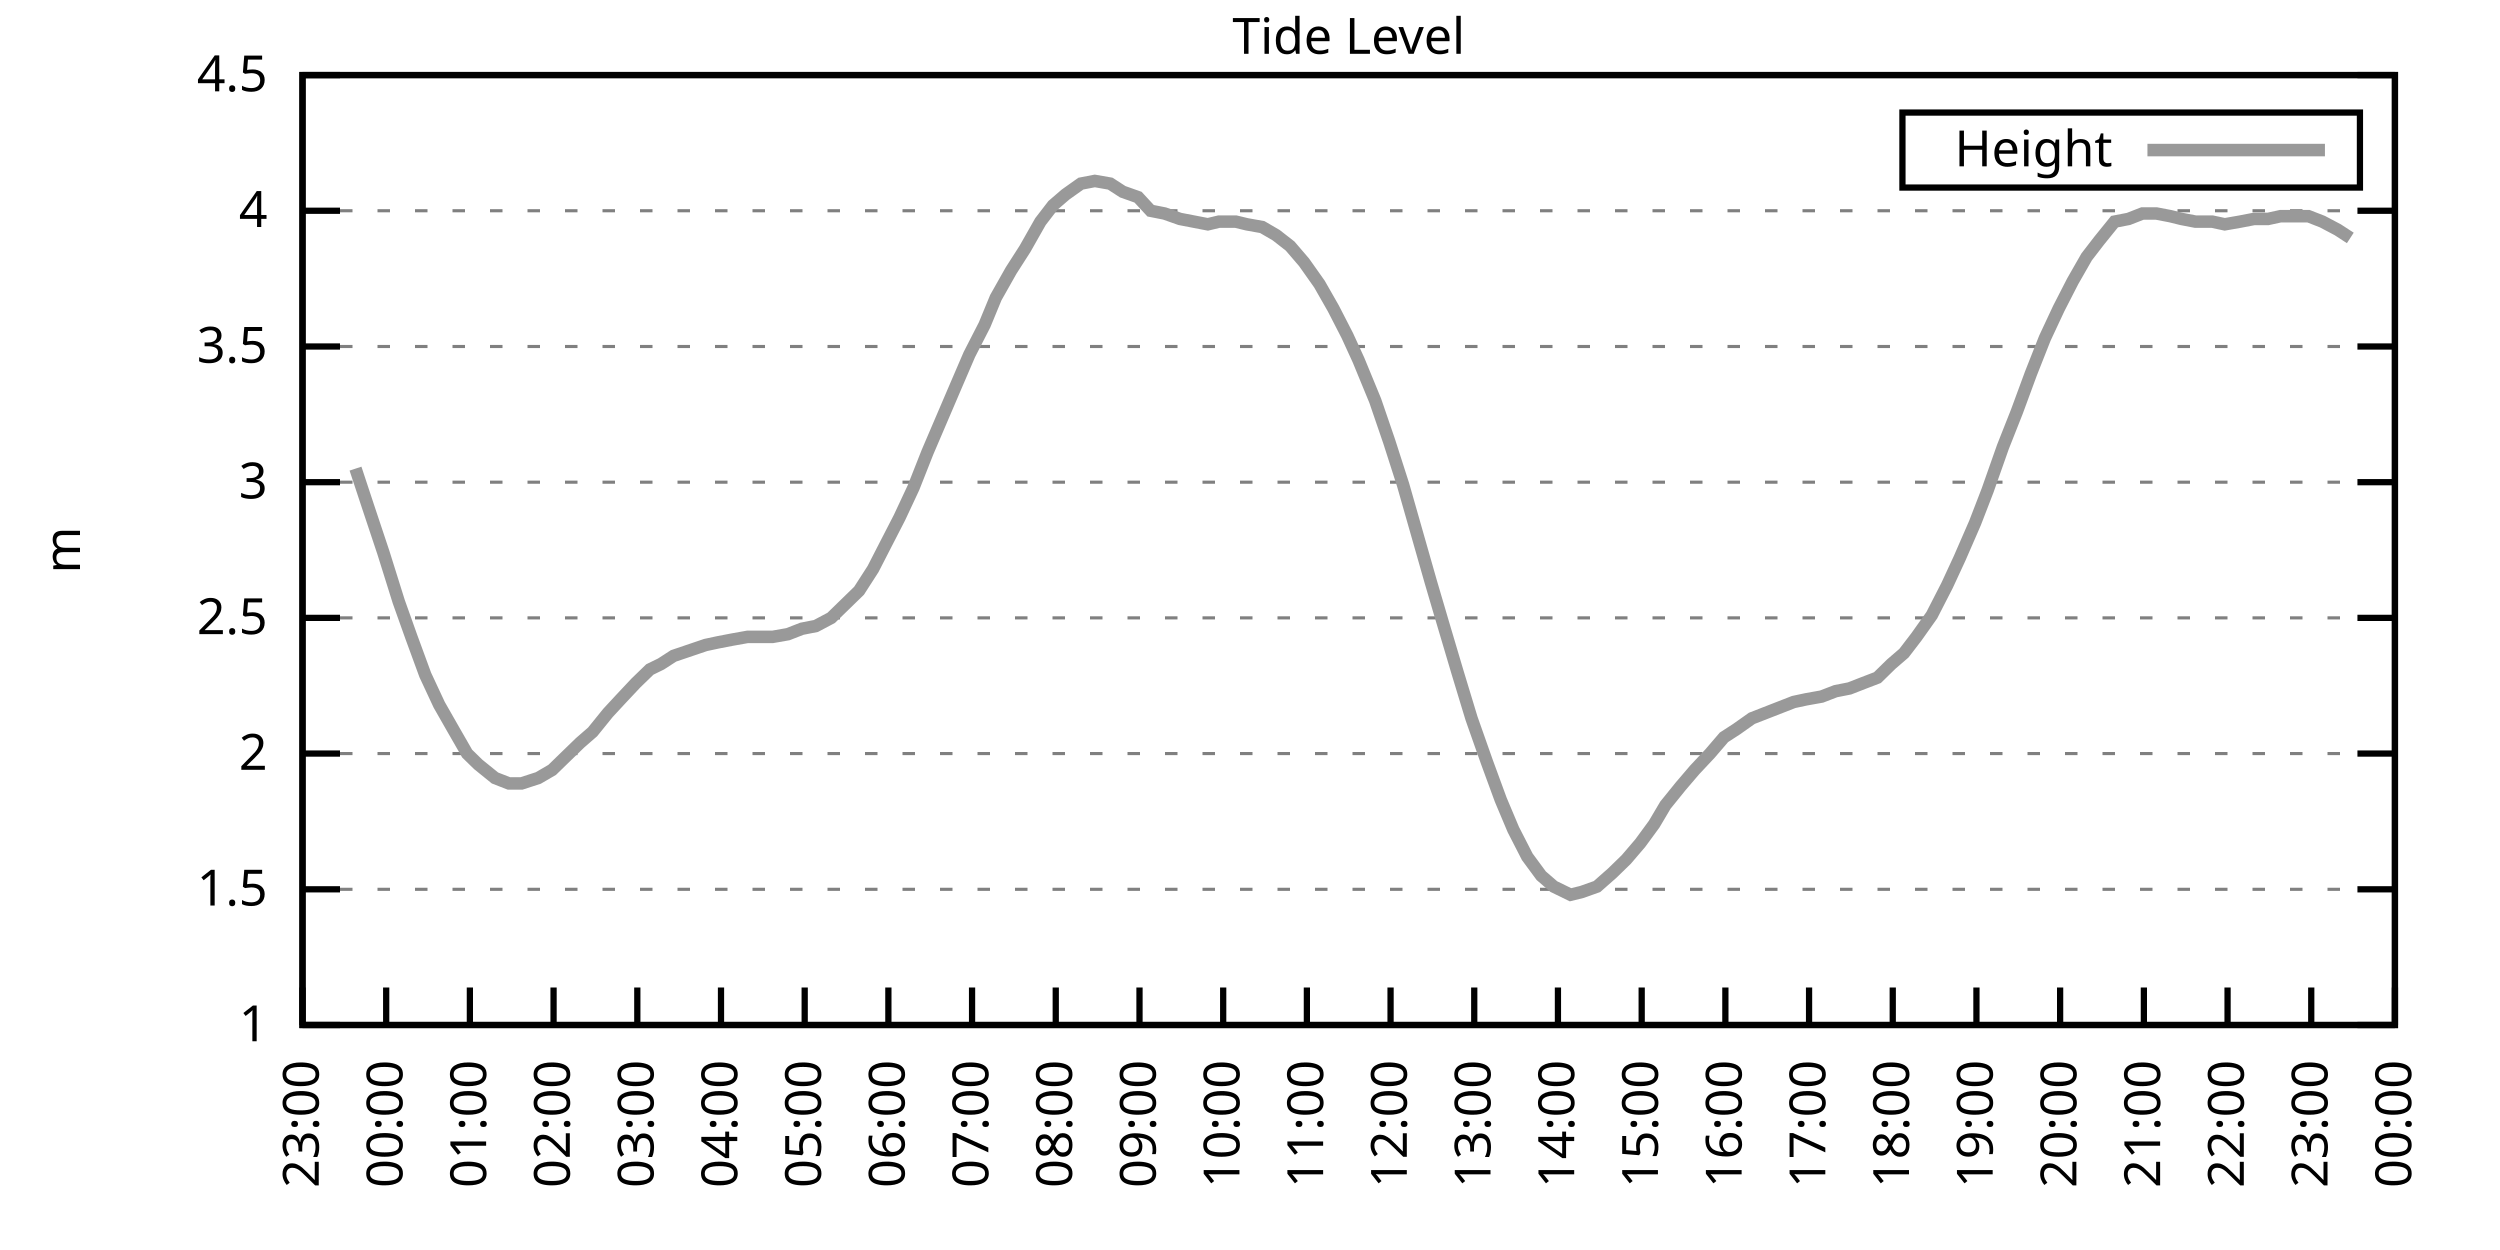
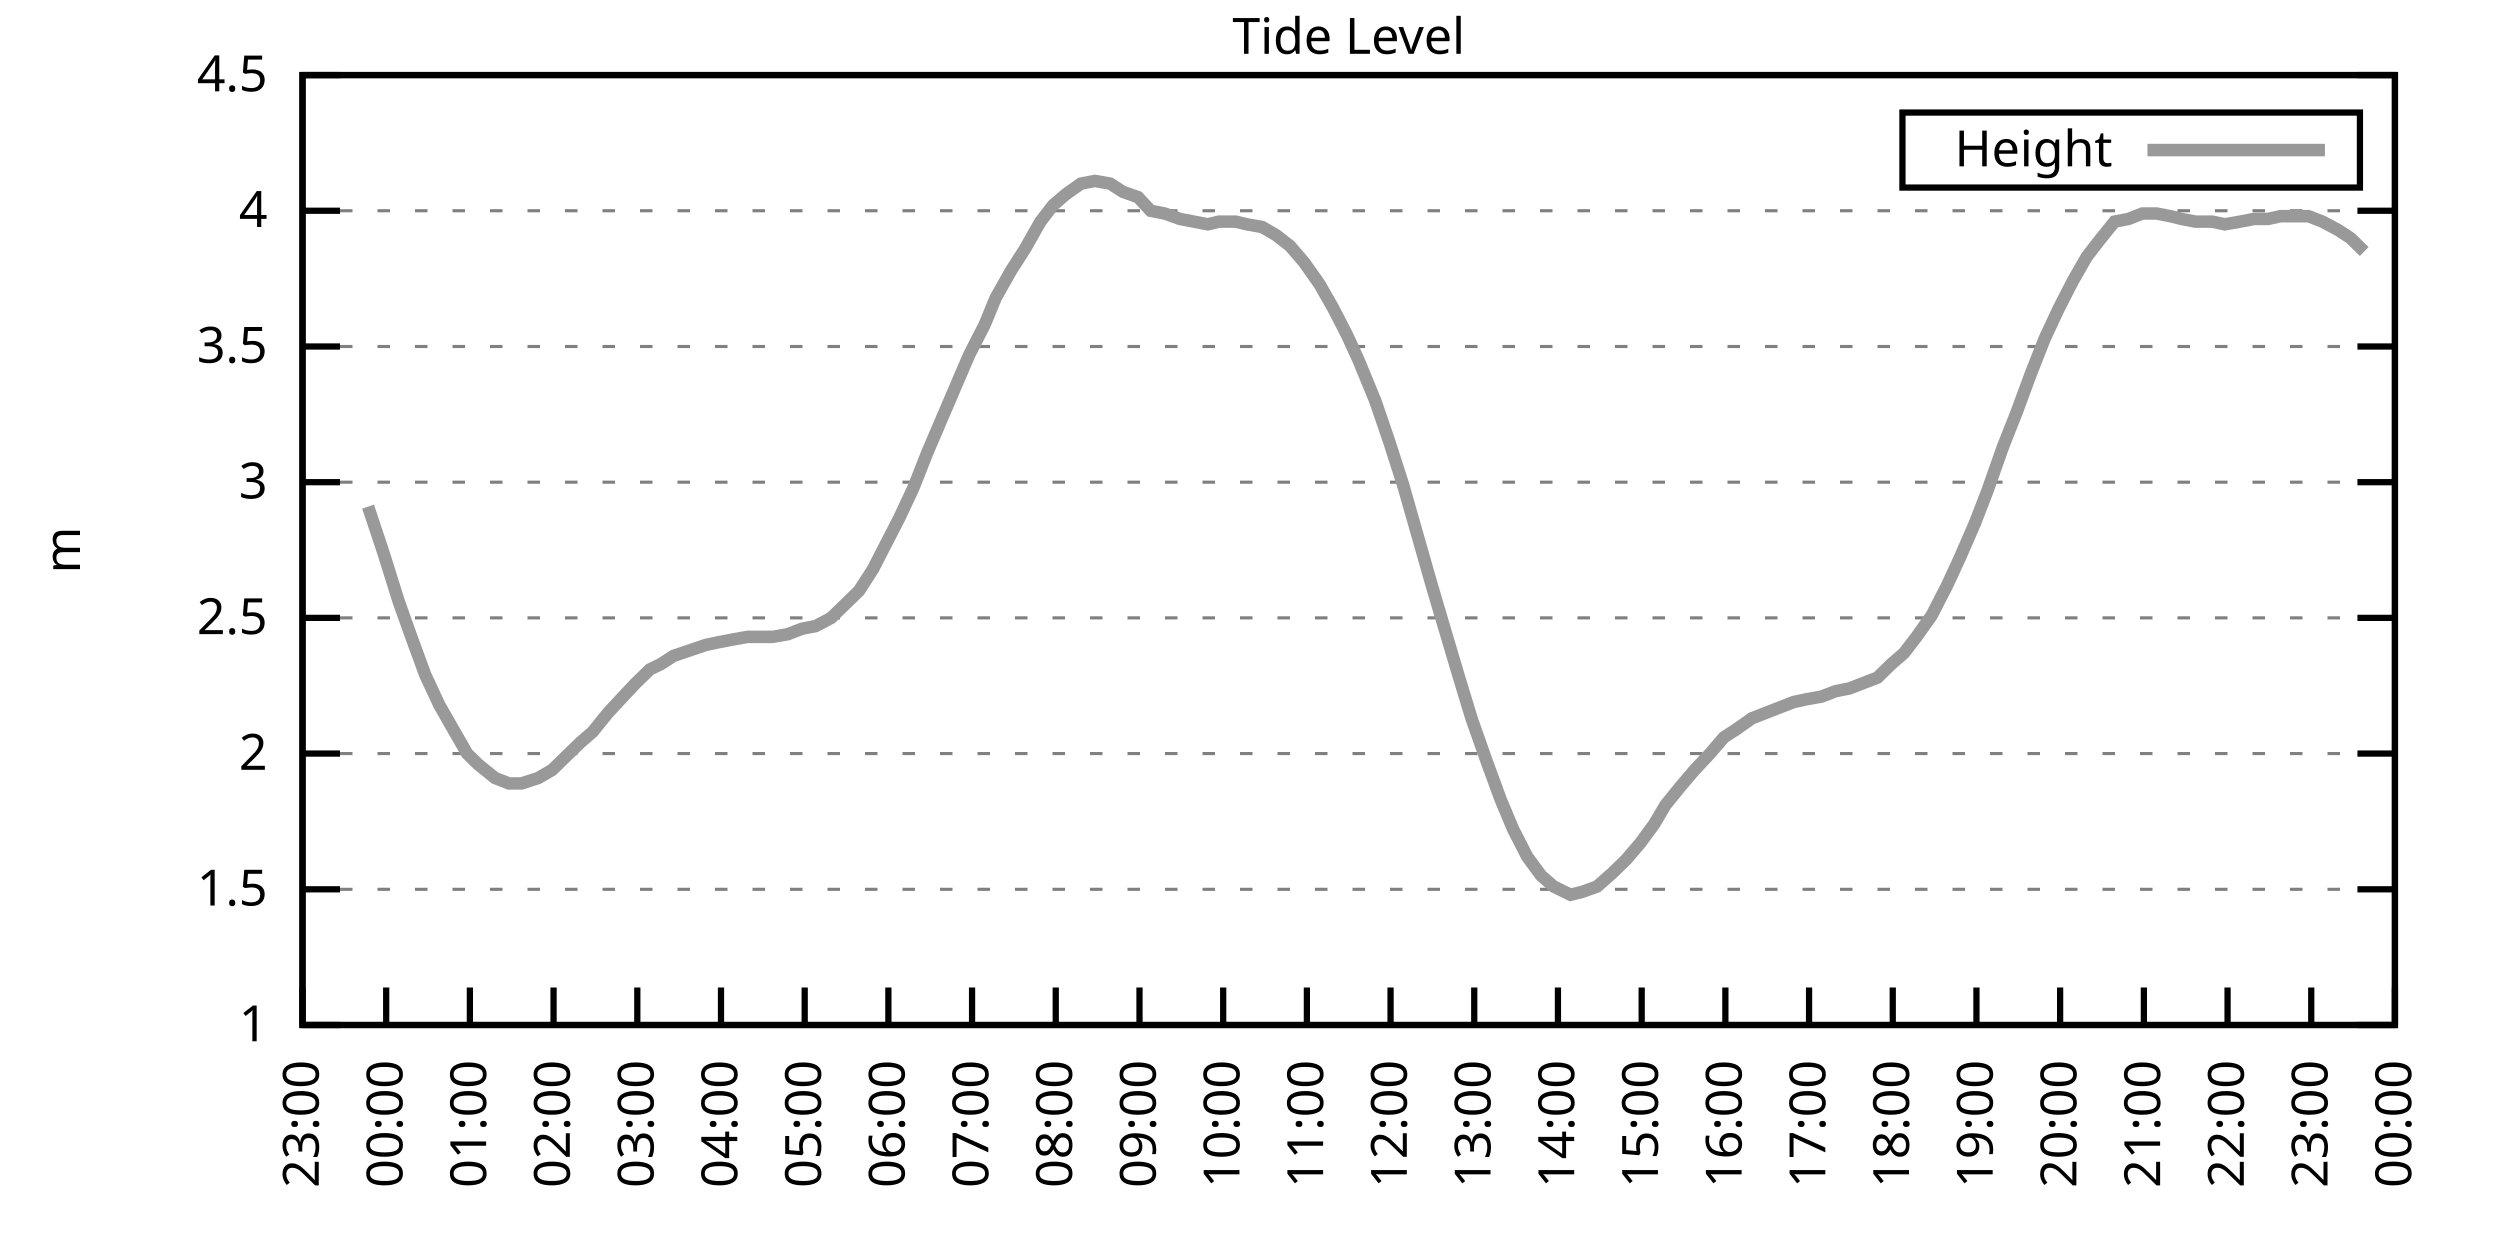
<svg xmlns="http://www.w3.org/2000/svg" xmlns:xlink="http://www.w3.org/1999/xlink" width="400" height="200" viewBox="0 0 400 200">
  <g id="gnuplot_canvas">
    <rect x="0" y="0" width="400" height="200" fill="none" />
    <defs>
      <circle id="gpDot" r="0.5" stroke-width="0.5" stroke="currentColor" />
      <path id="gpPt0" stroke-width="0.333" stroke="currentColor" d="M-1,0 h2 M0,-1 v2" />
      <path id="gpPt1" stroke-width="0.333" stroke="currentColor" d="M-1,-1 L1,1 M1,-1 L-1,1" />
      <path id="gpPt2" stroke-width="0.333" stroke="currentColor" d="M-1,0 L1,0 M0,-1 L0,1 M-1,-1 L1,1 M-1,1 L1,-1" />
      <rect id="gpPt3" stroke-width="0.333" stroke="currentColor" x="-1" y="-1" width="2" height="2" />
      <rect id="gpPt4" stroke-width="0.333" stroke="currentColor" fill="currentColor" x="-1" y="-1" width="2" height="2" />
      <circle id="gpPt5" stroke-width="0.333" stroke="currentColor" cx="0" cy="0" r="1" />
      <use xlink:href="#gpPt5" id="gpPt6" fill="currentColor" stroke="none" />
      <path id="gpPt7" stroke-width="0.333" stroke="currentColor" d="M0,-1.33 L-1.33,0.67 L1.33,0.67 z" />
      <use xlink:href="#gpPt7" id="gpPt8" fill="currentColor" stroke="none" />
      <use xlink:href="#gpPt7" id="gpPt9" stroke="currentColor" transform="rotate(180)" />
      <use xlink:href="#gpPt9" id="gpPt10" fill="currentColor" stroke="none" />
      <use xlink:href="#gpPt3" id="gpPt11" stroke="currentColor" transform="rotate(45)" />
      <use xlink:href="#gpPt11" id="gpPt12" fill="currentColor" stroke="none" />
      <path id="gpPt13" stroke-width="0.333" stroke="currentColor" d="M0,1.330 L1.265,0.411 L0.782,-1.067 L-0.782,-1.076 L-1.265,0.411 z" />
      <use xlink:href="#gpPt13" id="gpPt14" fill="currentColor" stroke="none" />
      <filter id="textbox" filterUnits="objectBoundingBox" x="0" y="0" height="1" width="1">
        <feFlood flood-color="white" flood-opacity="1" result="bgnd" />
        <feComposite in="SourceGraphic" in2="bgnd" operator="atop" />
      </filter>
      <filter id="greybox" filterUnits="objectBoundingBox" x="0" y="0" height="1" width="1">
        <feFlood flood-color="lightgrey" flood-opacity="1" result="grey" />
        <feComposite in="SourceGraphic" in2="grey" operator="atop" />
      </filter>
    </defs>
    <g fill="none" color="white" stroke="currentColor" stroke-width="1.00" stroke-linecap="butt" stroke-linejoin="miter">
</g>
    <g fill="none" color="black" stroke="currentColor" stroke-width="1.00" stroke-linecap="butt" stroke-linejoin="miter">
      <g stroke="none" shape-rendering="crispEdges">
        <polygon fill="rgb(255, 255, 255)" points="48.40,164.00 383.18,164.00 383.18,12.02 48.40,12.02 " />
      </g>
    </g>
    <g fill="none" color="black" stroke="currentColor" stroke-width="1.00" stroke-linecap="butt" stroke-linejoin="miter">
</g>
    <g fill="none" color="black" stroke="black" stroke-width="0.50" stroke-linecap="butt" stroke-linejoin="miter">
</g>
    <g fill="none" color="gray" stroke="currentColor" stroke-width="0.50" stroke-linecap="butt" stroke-linejoin="miter">
      <path stroke="gray" stroke-dasharray="2,4" class="gridline" d="M48.40,164.00 L383.19,164.00  " />
    </g>
    <g fill="none" color="gray" stroke="gray" stroke-width="1.00" stroke-linecap="butt" stroke-linejoin="miter">
</g>
    <g fill="none" color="black" stroke="currentColor" stroke-width="1.00" stroke-linecap="butt" stroke-linejoin="miter">
      <path stroke="black" d="M48.40,164.00 L54.40,164.00 M383.19,164.00 L377.19,164.00  " />
      <g transform="translate(42.80,166.60)" stroke="none" fill="black" font-family="Sans" font-size="8.00" text-anchor="end">
        <text>
          <tspan font-family="Sans"> 1</tspan>
        </text>
      </g>
    </g>
    <g fill="none" color="black" stroke="currentColor" stroke-width="1.00" stroke-linecap="butt" stroke-linejoin="miter">
</g>
    <g fill="none" color="black" stroke="black" stroke-width="0.50" stroke-linecap="butt" stroke-linejoin="miter">
</g>
    <g fill="none" color="gray" stroke="currentColor" stroke-width="0.50" stroke-linecap="butt" stroke-linejoin="miter">
      <path stroke="gray" stroke-dasharray="2,4" class="gridline" d="M48.40,142.29 L383.19,142.29  " />
    </g>
    <g fill="none" color="gray" stroke="gray" stroke-width="1.00" stroke-linecap="butt" stroke-linejoin="miter">
</g>
    <g fill="none" color="black" stroke="currentColor" stroke-width="1.00" stroke-linecap="butt" stroke-linejoin="miter">
      <path stroke="black" d="M48.40,142.29 L54.40,142.29 M383.19,142.29 L377.19,142.29  " />
      <g transform="translate(42.80,144.89)" stroke="none" fill="black" font-family="Sans" font-size="8.00" text-anchor="end">
        <text>
          <tspan font-family="Sans"> 1.5</tspan>
        </text>
      </g>
    </g>
    <g fill="none" color="black" stroke="currentColor" stroke-width="1.00" stroke-linecap="butt" stroke-linejoin="miter">
</g>
    <g fill="none" color="black" stroke="black" stroke-width="0.50" stroke-linecap="butt" stroke-linejoin="miter">
</g>
    <g fill="none" color="gray" stroke="currentColor" stroke-width="0.50" stroke-linecap="butt" stroke-linejoin="miter">
      <path stroke="gray" stroke-dasharray="2,4" class="gridline" d="M48.40,120.57 L383.19,120.57  " />
    </g>
    <g fill="none" color="gray" stroke="gray" stroke-width="1.00" stroke-linecap="butt" stroke-linejoin="miter">
</g>
    <g fill="none" color="black" stroke="currentColor" stroke-width="1.00" stroke-linecap="butt" stroke-linejoin="miter">
      <path stroke="black" d="M48.40,120.57 L54.40,120.57 M383.19,120.57 L377.19,120.57  " />
      <g transform="translate(42.80,123.17)" stroke="none" fill="black" font-family="Sans" font-size="8.00" text-anchor="end">
        <text>
          <tspan font-family="Sans"> 2</tspan>
        </text>
      </g>
    </g>
    <g fill="none" color="black" stroke="currentColor" stroke-width="1.00" stroke-linecap="butt" stroke-linejoin="miter">
</g>
    <g fill="none" color="black" stroke="black" stroke-width="0.50" stroke-linecap="butt" stroke-linejoin="miter">
</g>
    <g fill="none" color="gray" stroke="currentColor" stroke-width="0.50" stroke-linecap="butt" stroke-linejoin="miter">
      <path stroke="gray" stroke-dasharray="2,4" class="gridline" d="M48.40,98.86 L383.19,98.86  " />
    </g>
    <g fill="none" color="gray" stroke="gray" stroke-width="1.00" stroke-linecap="butt" stroke-linejoin="miter">
</g>
    <g fill="none" color="black" stroke="currentColor" stroke-width="1.00" stroke-linecap="butt" stroke-linejoin="miter">
      <path stroke="black" d="M48.40,98.86 L54.40,98.86 M383.19,98.86 L377.19,98.86  " />
      <g transform="translate(42.80,101.46)" stroke="none" fill="black" font-family="Sans" font-size="8.00" text-anchor="end">
        <text>
          <tspan font-family="Sans"> 2.5</tspan>
        </text>
      </g>
    </g>
    <g fill="none" color="black" stroke="currentColor" stroke-width="1.00" stroke-linecap="butt" stroke-linejoin="miter">
</g>
    <g fill="none" color="black" stroke="black" stroke-width="0.50" stroke-linecap="butt" stroke-linejoin="miter">
</g>
    <g fill="none" color="gray" stroke="currentColor" stroke-width="0.50" stroke-linecap="butt" stroke-linejoin="miter">
      <path stroke="gray" stroke-dasharray="2,4" class="gridline" d="M48.40,77.15 L383.19,77.15  " />
    </g>
    <g fill="none" color="gray" stroke="gray" stroke-width="1.00" stroke-linecap="butt" stroke-linejoin="miter">
</g>
    <g fill="none" color="black" stroke="currentColor" stroke-width="1.00" stroke-linecap="butt" stroke-linejoin="miter">
      <path stroke="black" d="M48.40,77.15 L54.40,77.15 M383.19,77.15 L377.19,77.15  " />
      <g transform="translate(42.80,79.75)" stroke="none" fill="black" font-family="Sans" font-size="8.00" text-anchor="end">
        <text>
          <tspan font-family="Sans"> 3</tspan>
        </text>
      </g>
    </g>
    <g fill="none" color="black" stroke="currentColor" stroke-width="1.00" stroke-linecap="butt" stroke-linejoin="miter">
</g>
    <g fill="none" color="black" stroke="black" stroke-width="0.50" stroke-linecap="butt" stroke-linejoin="miter">
</g>
    <g fill="none" color="gray" stroke="currentColor" stroke-width="0.50" stroke-linecap="butt" stroke-linejoin="miter">
      <path stroke="gray" stroke-dasharray="2,4" class="gridline" d="M48.40,55.44 L383.19,55.44  " />
    </g>
    <g fill="none" color="gray" stroke="gray" stroke-width="1.00" stroke-linecap="butt" stroke-linejoin="miter">
</g>
    <g fill="none" color="black" stroke="currentColor" stroke-width="1.00" stroke-linecap="butt" stroke-linejoin="miter">
      <path stroke="black" d="M48.40,55.44 L54.40,55.44 M383.19,55.44 L377.19,55.44  " />
      <g transform="translate(42.80,58.04)" stroke="none" fill="black" font-family="Sans" font-size="8.00" text-anchor="end">
        <text>
          <tspan font-family="Sans"> 3.5</tspan>
        </text>
      </g>
    </g>
    <g fill="none" color="black" stroke="currentColor" stroke-width="1.00" stroke-linecap="butt" stroke-linejoin="miter">
</g>
    <g fill="none" color="black" stroke="black" stroke-width="0.50" stroke-linecap="butt" stroke-linejoin="miter">
</g>
    <g fill="none" color="gray" stroke="currentColor" stroke-width="0.50" stroke-linecap="butt" stroke-linejoin="miter">
      <path stroke="gray" stroke-dasharray="2,4" class="gridline" d="M48.40,33.72 L383.19,33.72  " />
    </g>
    <g fill="none" color="gray" stroke="gray" stroke-width="1.00" stroke-linecap="butt" stroke-linejoin="miter">
</g>
    <g fill="none" color="black" stroke="currentColor" stroke-width="1.00" stroke-linecap="butt" stroke-linejoin="miter">
      <path stroke="black" d="M48.40,33.72 L54.40,33.72 M383.19,33.72 L377.19,33.72  " />
      <g transform="translate(42.80,36.32)" stroke="none" fill="black" font-family="Sans" font-size="8.00" text-anchor="end">
        <text>
          <tspan font-family="Sans"> 4</tspan>
        </text>
      </g>
    </g>
    <g fill="none" color="black" stroke="currentColor" stroke-width="1.00" stroke-linecap="butt" stroke-linejoin="miter">
</g>
    <g fill="none" color="black" stroke="black" stroke-width="0.50" stroke-linecap="butt" stroke-linejoin="miter">
</g>
    <g fill="none" color="gray" stroke="currentColor" stroke-width="0.50" stroke-linecap="butt" stroke-linejoin="miter">
      <path stroke="gray" stroke-dasharray="2,4" class="gridline" d="M48.40,12.01 L383.19,12.01  " />
    </g>
    <g fill="none" color="gray" stroke="gray" stroke-width="1.00" stroke-linecap="butt" stroke-linejoin="miter">
</g>
    <g fill="none" color="black" stroke="currentColor" stroke-width="1.00" stroke-linecap="butt" stroke-linejoin="miter">
      <path stroke="black" d="M48.40,12.01 L54.40,12.01 M383.19,12.01 L377.19,12.01  " />
      <g transform="translate(42.80,14.61)" stroke="none" fill="black" font-family="Sans" font-size="8.00" text-anchor="end">
        <text>
          <tspan font-family="Sans"> 4.5</tspan>
        </text>
      </g>
    </g>
    <g fill="none" color="black" stroke="currentColor" stroke-width="1.00" stroke-linecap="butt" stroke-linejoin="miter">
      <path stroke="black" d="M48.40,164.00 L48.40,158.00  " />
      <g transform="translate(51.00,169.60) rotate(270.00)" stroke="none" fill="black" font-family="Sans" font-size="8.00" text-anchor="end">
        <text>
          <tspan font-family="Sans">23:00</tspan>
        </text>
      </g>
    </g>
    <g fill="none" color="black" stroke="currentColor" stroke-width="1.00" stroke-linecap="butt" stroke-linejoin="miter">
      <path stroke="black" d="M61.79,164.00 L61.79,158.00  " />
      <g transform="translate(64.39,169.60) rotate(270.00)" stroke="none" fill="black" font-family="Sans" font-size="8.00" text-anchor="end">
        <text>
          <tspan font-family="Sans">00:00</tspan>
        </text>
      </g>
    </g>
    <g fill="none" color="black" stroke="currentColor" stroke-width="1.00" stroke-linecap="butt" stroke-linejoin="miter">
      <path stroke="black" d="M75.18,164.00 L75.18,158.00  " />
      <g transform="translate(77.78,169.60) rotate(270.00)" stroke="none" fill="black" font-family="Sans" font-size="8.00" text-anchor="end">
        <text>
          <tspan font-family="Sans">01:00</tspan>
        </text>
      </g>
    </g>
    <g fill="none" color="black" stroke="currentColor" stroke-width="1.00" stroke-linecap="butt" stroke-linejoin="miter">
      <path stroke="black" d="M88.57,164.00 L88.57,158.00  " />
      <g transform="translate(91.17,169.60) rotate(270.00)" stroke="none" fill="black" font-family="Sans" font-size="8.00" text-anchor="end">
        <text>
          <tspan font-family="Sans">02:00</tspan>
        </text>
      </g>
    </g>
    <g fill="none" color="black" stroke="currentColor" stroke-width="1.00" stroke-linecap="butt" stroke-linejoin="miter">
      <path stroke="black" d="M101.97,164.00 L101.97,158.00  " />
      <g transform="translate(104.57,169.60) rotate(270.00)" stroke="none" fill="black" font-family="Sans" font-size="8.00" text-anchor="end">
        <text>
          <tspan font-family="Sans">03:00</tspan>
        </text>
      </g>
    </g>
    <g fill="none" color="black" stroke="currentColor" stroke-width="1.00" stroke-linecap="butt" stroke-linejoin="miter">
      <path stroke="black" d="M115.36,164.00 L115.36,158.00  " />
      <g transform="translate(117.96,169.60) rotate(270.00)" stroke="none" fill="black" font-family="Sans" font-size="8.00" text-anchor="end">
        <text>
          <tspan font-family="Sans">04:00</tspan>
        </text>
      </g>
    </g>
    <g fill="none" color="black" stroke="currentColor" stroke-width="1.00" stroke-linecap="butt" stroke-linejoin="miter">
      <path stroke="black" d="M128.75,164.00 L128.75,158.00  " />
      <g transform="translate(131.35,169.60) rotate(270.00)" stroke="none" fill="black" font-family="Sans" font-size="8.00" text-anchor="end">
        <text>
          <tspan font-family="Sans">05:00</tspan>
        </text>
      </g>
    </g>
    <g fill="none" color="black" stroke="currentColor" stroke-width="1.00" stroke-linecap="butt" stroke-linejoin="miter">
      <path stroke="black" d="M142.14,164.00 L142.14,158.00  " />
      <g transform="translate(144.74,169.60) rotate(270.00)" stroke="none" fill="black" font-family="Sans" font-size="8.00" text-anchor="end">
        <text>
          <tspan font-family="Sans">06:00</tspan>
        </text>
      </g>
    </g>
    <g fill="none" color="black" stroke="currentColor" stroke-width="1.00" stroke-linecap="butt" stroke-linejoin="miter">
      <path stroke="black" d="M155.53,164.00 L155.53,158.00  " />
      <g transform="translate(158.13,169.60) rotate(270.00)" stroke="none" fill="black" font-family="Sans" font-size="8.00" text-anchor="end">
        <text>
          <tspan font-family="Sans">07:00</tspan>
        </text>
      </g>
    </g>
    <g fill="none" color="black" stroke="currentColor" stroke-width="1.00" stroke-linecap="butt" stroke-linejoin="miter">
      <path stroke="black" d="M168.92,164.00 L168.92,158.00  " />
      <g transform="translate(171.52,169.60) rotate(270.00)" stroke="none" fill="black" font-family="Sans" font-size="8.00" text-anchor="end">
        <text>
          <tspan font-family="Sans">08:00</tspan>
        </text>
      </g>
    </g>
    <g fill="none" color="black" stroke="currentColor" stroke-width="1.00" stroke-linecap="butt" stroke-linejoin="miter">
      <path stroke="black" d="M182.32,164.00 L182.32,158.00  " />
      <g transform="translate(184.92,169.60) rotate(270.00)" stroke="none" fill="black" font-family="Sans" font-size="8.00" text-anchor="end">
        <text>
          <tspan font-family="Sans">09:00</tspan>
        </text>
      </g>
    </g>
    <g fill="none" color="black" stroke="currentColor" stroke-width="1.00" stroke-linecap="butt" stroke-linejoin="miter">
      <path stroke="black" d="M195.71,164.00 L195.71,158.00  " />
      <g transform="translate(198.31,169.60) rotate(270.00)" stroke="none" fill="black" font-family="Sans" font-size="8.00" text-anchor="end">
        <text>
          <tspan font-family="Sans">10:00</tspan>
        </text>
      </g>
    </g>
    <g fill="none" color="black" stroke="currentColor" stroke-width="1.00" stroke-linecap="butt" stroke-linejoin="miter">
      <path stroke="black" d="M209.10,164.00 L209.10,158.00  " />
      <g transform="translate(211.70,169.60) rotate(270.00)" stroke="none" fill="black" font-family="Sans" font-size="8.00" text-anchor="end">
        <text>
          <tspan font-family="Sans">11:00</tspan>
        </text>
      </g>
    </g>
    <g fill="none" color="black" stroke="currentColor" stroke-width="1.00" stroke-linecap="butt" stroke-linejoin="miter">
      <path stroke="black" d="M222.49,164.00 L222.49,158.00  " />
      <g transform="translate(225.09,169.60) rotate(270.00)" stroke="none" fill="black" font-family="Sans" font-size="8.00" text-anchor="end">
        <text>
          <tspan font-family="Sans">12:00</tspan>
        </text>
      </g>
    </g>
    <g fill="none" color="black" stroke="currentColor" stroke-width="1.00" stroke-linecap="butt" stroke-linejoin="miter">
      <path stroke="black" d="M235.88,164.00 L235.88,158.00  " />
      <g transform="translate(238.48,169.60) rotate(270.00)" stroke="none" fill="black" font-family="Sans" font-size="8.00" text-anchor="end">
        <text>
          <tspan font-family="Sans">13:00</tspan>
        </text>
      </g>
    </g>
    <g fill="none" color="black" stroke="currentColor" stroke-width="1.00" stroke-linecap="butt" stroke-linejoin="miter">
      <path stroke="black" d="M249.27,164.00 L249.27,158.00  " />
      <g transform="translate(251.87,169.60) rotate(270.00)" stroke="none" fill="black" font-family="Sans" font-size="8.00" text-anchor="end">
        <text>
          <tspan font-family="Sans">14:00</tspan>
        </text>
      </g>
    </g>
    <g fill="none" color="black" stroke="currentColor" stroke-width="1.00" stroke-linecap="butt" stroke-linejoin="miter">
      <path stroke="black" d="M262.67,164.00 L262.67,158.00  " />
      <g transform="translate(265.27,169.60) rotate(270.00)" stroke="none" fill="black" font-family="Sans" font-size="8.00" text-anchor="end">
        <text>
          <tspan font-family="Sans">15:00</tspan>
        </text>
      </g>
    </g>
    <g fill="none" color="black" stroke="currentColor" stroke-width="1.00" stroke-linecap="butt" stroke-linejoin="miter">
      <path stroke="black" d="M276.06,164.00 L276.06,158.00  " />
      <g transform="translate(278.66,169.60) rotate(270.00)" stroke="none" fill="black" font-family="Sans" font-size="8.00" text-anchor="end">
        <text>
          <tspan font-family="Sans">16:00</tspan>
        </text>
      </g>
    </g>
    <g fill="none" color="black" stroke="currentColor" stroke-width="1.00" stroke-linecap="butt" stroke-linejoin="miter">
      <path stroke="black" d="M289.45,164.00 L289.45,158.00  " />
      <g transform="translate(292.05,169.60) rotate(270.00)" stroke="none" fill="black" font-family="Sans" font-size="8.00" text-anchor="end">
        <text>
          <tspan font-family="Sans">17:00</tspan>
        </text>
      </g>
    </g>
    <g fill="none" color="black" stroke="currentColor" stroke-width="1.00" stroke-linecap="butt" stroke-linejoin="miter">
      <path stroke="black" d="M302.84,164.00 L302.84,158.00  " />
      <g transform="translate(305.44,169.60) rotate(270.00)" stroke="none" fill="black" font-family="Sans" font-size="8.00" text-anchor="end">
        <text>
          <tspan font-family="Sans">18:00</tspan>
        </text>
      </g>
    </g>
    <g fill="none" color="black" stroke="currentColor" stroke-width="1.00" stroke-linecap="butt" stroke-linejoin="miter">
      <path stroke="black" d="M316.23,164.00 L316.23,158.00  " />
      <g transform="translate(318.83,169.60) rotate(270.00)" stroke="none" fill="black" font-family="Sans" font-size="8.00" text-anchor="end">
        <text>
          <tspan font-family="Sans">19:00</tspan>
        </text>
      </g>
    </g>
    <g fill="none" color="black" stroke="currentColor" stroke-width="1.00" stroke-linecap="butt" stroke-linejoin="miter">
      <path stroke="black" d="M329.62,164.00 L329.62,158.00  " />
      <g transform="translate(332.22,169.60) rotate(270.00)" stroke="none" fill="black" font-family="Sans" font-size="8.00" text-anchor="end">
        <text>
          <tspan font-family="Sans">20:00</tspan>
        </text>
      </g>
    </g>
    <g fill="none" color="black" stroke="currentColor" stroke-width="1.00" stroke-linecap="butt" stroke-linejoin="miter">
      <path stroke="black" d="M343.02,164.00 L343.02,158.00  " />
      <g transform="translate(345.62,169.60) rotate(270.00)" stroke="none" fill="black" font-family="Sans" font-size="8.00" text-anchor="end">
        <text>
          <tspan font-family="Sans">21:00</tspan>
        </text>
      </g>
    </g>
    <g fill="none" color="black" stroke="currentColor" stroke-width="1.00" stroke-linecap="butt" stroke-linejoin="miter">
      <path stroke="black" d="M356.41,164.00 L356.41,158.00  " />
      <g transform="translate(359.01,169.60) rotate(270.00)" stroke="none" fill="black" font-family="Sans" font-size="8.00" text-anchor="end">
        <text>
          <tspan font-family="Sans">22:00</tspan>
        </text>
      </g>
    </g>
    <g fill="none" color="black" stroke="currentColor" stroke-width="1.00" stroke-linecap="butt" stroke-linejoin="miter">
      <path stroke="black" d="M369.80,164.00 L369.80,158.00  " />
      <g transform="translate(372.40,169.60) rotate(270.00)" stroke="none" fill="black" font-family="Sans" font-size="8.00" text-anchor="end">
        <text>
          <tspan font-family="Sans">23:00</tspan>
        </text>
      </g>
    </g>
    <g fill="none" color="black" stroke="currentColor" stroke-width="1.00" stroke-linecap="butt" stroke-linejoin="miter">
      <path stroke="black" d="M383.19,164.00 L383.19,158.00  " />
      <g transform="translate(385.79,169.60) rotate(270.00)" stroke="none" fill="black" font-family="Sans" font-size="8.00" text-anchor="end">
        <text>
          <tspan font-family="Sans">00:00</tspan>
        </text>
      </g>
    </g>
    <g fill="none" color="black" stroke="currentColor" stroke-width="1.00" stroke-linecap="butt" stroke-linejoin="miter">
</g>
    <g fill="none" color="black" stroke="currentColor" stroke-width="1.00" stroke-linecap="butt" stroke-linejoin="miter">
      <path stroke="black" d="M48.40,12.01 L48.40,164.00 L383.19,164.00 L383.19,12.01 L48.40,12.01 Z  " />
    </g>
    <g fill="none" color="black" stroke="currentColor" stroke-width="1.00" stroke-linecap="butt" stroke-linejoin="miter">
</g>
    <g fill="none" color="black" stroke="currentColor" stroke-width="1.00" stroke-linecap="butt" stroke-linejoin="miter">
      <path stroke="black" d="M304.39,30.01 L304.39,18.01 L377.59,18.01 L377.59,30.01 L304.39,30.01 Z  " />
    </g>
    <g id="Tide_level_plot_1">
      <g fill="none" color="white" stroke="black" stroke-width="2.00" stroke-linecap="butt" stroke-linejoin="miter">
</g>
      <g fill="none" color="black" stroke="currentColor" stroke-width="2.00" stroke-linecap="butt" stroke-linejoin="miter">
        <g transform="translate(337.99,26.61)" stroke="none" fill="black" font-family="Sans" font-size="8.00" text-anchor="end">
          <text>
            <tspan font-family="Sans">Height</tspan>
          </text>
        </g>
      </g>
      <g fill="none" color="black" stroke="currentColor" stroke-width="2.00" stroke-linecap="butt" stroke-linejoin="miter">
-         <path stroke="rgb(153, 153, 153)" d="M343.59,24.01 L371.99,24.01 M56.88,74.98 L58.89,81.06 L61.35,88.44 L63.80,96.26 L65.81,101.90 L68.04,107.98   L70.27,112.76 L72.50,116.67 L74.74,120.57 L76.52,122.31 L79.20,124.48 L81.43,125.35 L83.44,125.35 L86.12,124.48   L88.35,123.18 L90.58,121.01 L92.82,118.84 L94.82,117.10 L97.28,114.06 L99.29,111.89 L101.74,109.28 L103.98,107.11   L105.76,106.24 L107.77,104.94 L112.90,103.20 L114.91,102.77 L117.14,102.34 L119.60,101.90 L121.83,101.90 L123.62,101.90   L126.07,101.47 L128.30,100.60 L130.54,100.16 L132.99,98.86 L135.22,96.69 L137.45,94.52 L139.69,91.04 L141.47,87.57   L143.93,82.79 L146.16,78.02 L148.39,72.37 L150.62,67.16 L152.85,61.95 L155.09,56.74 L157.54,51.96 L159.33,47.62   L161.78,43.28 L164.01,39.80 L166.47,35.46 L168.48,32.85 L170.49,31.12 L172.94,29.38 L175.17,28.95 L177.63,29.38   L179.64,30.68 L182.09,31.55 L184.10,33.72 L186.33,34.16 L188.79,35.03 L191.02,35.46 L193.25,35.89 L195.04,35.46   L197.72,35.46 L199.50,35.89 L201.96,36.33 L204.19,37.63 L206.42,39.37 L208.65,41.97 L211.11,45.45 L213.34,49.36   L215.57,53.70 L217.36,57.61 L220.04,64.12 L222.27,70.63 L224.50,77.58 L226.73,85.40 L228.96,93.22 L230.75,99.30   L233.20,107.55 L235.44,114.93 L237.89,121.88 L240.12,127.96 L242.13,132.73 L244.36,137.08 L246.60,140.12 L248.60,141.85   L251.28,143.16 L253.07,142.72 L255.52,141.85 L257.98,139.68 L260.21,137.51 L262.44,134.90 L264.67,131.86 L266.46,128.83   L268.92,125.79 L271.15,123.18 L273.60,120.57 L275.83,117.97 L277.84,116.67 L280.30,114.93 L282.53,114.06 L284.76,113.19   L286.99,112.32 L289.00,111.89 L291.46,111.45 L293.69,110.59 L295.92,110.15 L298.15,109.28 L300.39,108.42 L302.62,106.24   L304.63,104.51 L306.63,101.90 L309.09,98.43 L311.54,93.65 L313.55,89.31 L316.01,83.66 L318.02,78.45 L320.47,71.50   L322.70,65.86 L324.94,59.78 L327.17,54.13 L329.40,49.36 L331.63,45.01 L333.86,41.11 L335.87,38.50 L338.33,35.46   L340.56,35.03 L342.79,34.16 L345.02,34.16 L347.26,34.59 L349.04,35.03 L351.27,35.46 L353.95,35.46 L355.96,35.89   L358.42,35.46 L360.65,35.03 L362.88,35.03 L364.89,34.59 L366.90,34.59 L369.35,34.59 L371.58,35.46 L374.04,36.76   L376.05,38.07  " />
+         <path stroke="rgb(153, 153, 153)" d="M343.59,24.01 L371.99,24.01 M58.89,81.06 L61.35,88.44 L63.80,96.26 L65.81,101.90 L68.04,107.98 L70.27,112.76   L72.50,116.67 L74.74,120.57 L76.52,122.31 L79.20,124.48 L81.43,125.35 L83.44,125.35 L86.12,124.48 L88.35,123.18   L90.58,121.01 L92.82,118.84 L94.82,117.10 L97.28,114.06 L99.29,111.89 L101.74,109.28 L103.98,107.11 L105.76,106.24   L107.77,104.94 L112.90,103.20 L114.91,102.77 L117.14,102.34 L119.60,101.90 L121.83,101.90 L123.62,101.90 L126.07,101.47   L128.30,100.60 L130.54,100.16 L132.99,98.86 L135.22,96.69 L137.45,94.52 L139.69,91.04 L141.47,87.57 L143.93,82.79   L146.16,78.02 L148.39,72.37 L150.62,67.16 L152.85,61.95 L155.09,56.74 L157.54,51.96 L159.33,47.62 L161.78,43.28   L164.01,39.80 L166.47,35.46 L168.48,32.85 L170.49,31.12 L172.94,29.38 L175.17,28.95 L177.63,29.38 L179.64,30.68   L182.09,31.55 L184.10,33.72 L186.33,34.16 L188.79,35.03 L191.02,35.46 L193.25,35.89 L195.04,35.46 L197.72,35.46   L199.50,35.89 L201.96,36.33 L204.19,37.63 L206.42,39.37 L208.65,41.97 L211.11,45.45 L213.34,49.36 L215.57,53.70   L217.36,57.61 L220.04,64.12 L222.27,70.63 L224.50,77.58 L226.73,85.40 L228.96,93.22 L230.75,99.30 L233.20,107.55   L235.44,114.93 L237.89,121.88 L240.12,127.96 L242.13,132.73 L244.36,137.08 L246.60,140.12 L248.60,141.85 L251.28,143.16   L253.07,142.72 L255.52,141.85 L257.98,139.68 L260.21,137.51 L262.44,134.90 L264.67,131.86 L266.46,128.83 L268.92,125.79   L271.15,123.18 L273.60,120.57 L275.83,117.97 L277.84,116.67 L280.30,114.93 L282.53,114.06 L284.76,113.19 L286.99,112.32   L289.00,111.89 L291.46,111.45 L293.69,110.59 L295.92,110.15 L298.15,109.28 L300.39,108.42 L302.62,106.24 L304.63,104.51   L306.63,101.90 L309.09,98.43 L311.54,93.65 L313.55,89.31 L316.01,83.66 L318.02,78.45 L320.47,71.50 L322.70,65.86   L324.94,59.78 L327.17,54.13 L329.40,49.36 L331.63,45.01 L333.86,41.11 L335.87,38.50 L338.33,35.46 L340.56,35.03   L342.79,34.16 L345.02,34.16 L347.26,34.59 L349.04,35.03 L351.27,35.46 L353.95,35.46 L355.96,35.89 L358.42,35.46   L360.65,35.03 L362.88,35.03 L364.89,34.59 L366.90,34.59 L369.35,34.59 L371.58,35.46 L374.04,36.76 L376.05,38.07   L378.28,40.24  " />
      </g>
    </g>
    <g fill="none" color="black" stroke="currentColor" stroke-width="2.00" stroke-linecap="butt" stroke-linejoin="miter">
</g>
    <g fill="none" color="black" stroke="black" stroke-width="1.00" stroke-linecap="butt" stroke-linejoin="miter">
</g>
    <g fill="none" color="black" stroke="currentColor" stroke-width="1.00" stroke-linecap="butt" stroke-linejoin="miter">
      <path stroke="black" d="M48.40,12.01 L48.40,164.00 L383.19,164.00 L383.19,12.01 L48.40,12.01 Z  " />
      <g transform="translate(12.80,88.01) rotate(270.00)" stroke="none" fill="black" font-family="Sans" font-size="8.00" text-anchor="middle">
        <text>
          <tspan font-family="Sans">m</tspan>
        </text>
      </g>
    </g>
    <g fill="none" color="black" stroke="currentColor" stroke-width="1.00" stroke-linecap="butt" stroke-linejoin="miter">
</g>
    <g fill="none" color="black" stroke="currentColor" stroke-width="1.00" stroke-linecap="butt" stroke-linejoin="miter">
      <g transform="translate(215.79,8.61)" stroke="none" fill="black" font-family="Sans" font-size="8.00" text-anchor="middle">
        <text>
          <tspan font-family="Sans">Tide Level</tspan>
        </text>
      </g>
    </g>
    <g fill="none" color="black" stroke="currentColor" stroke-width="1.00" stroke-linecap="butt" stroke-linejoin="miter">
</g>
  </g>
</svg>
